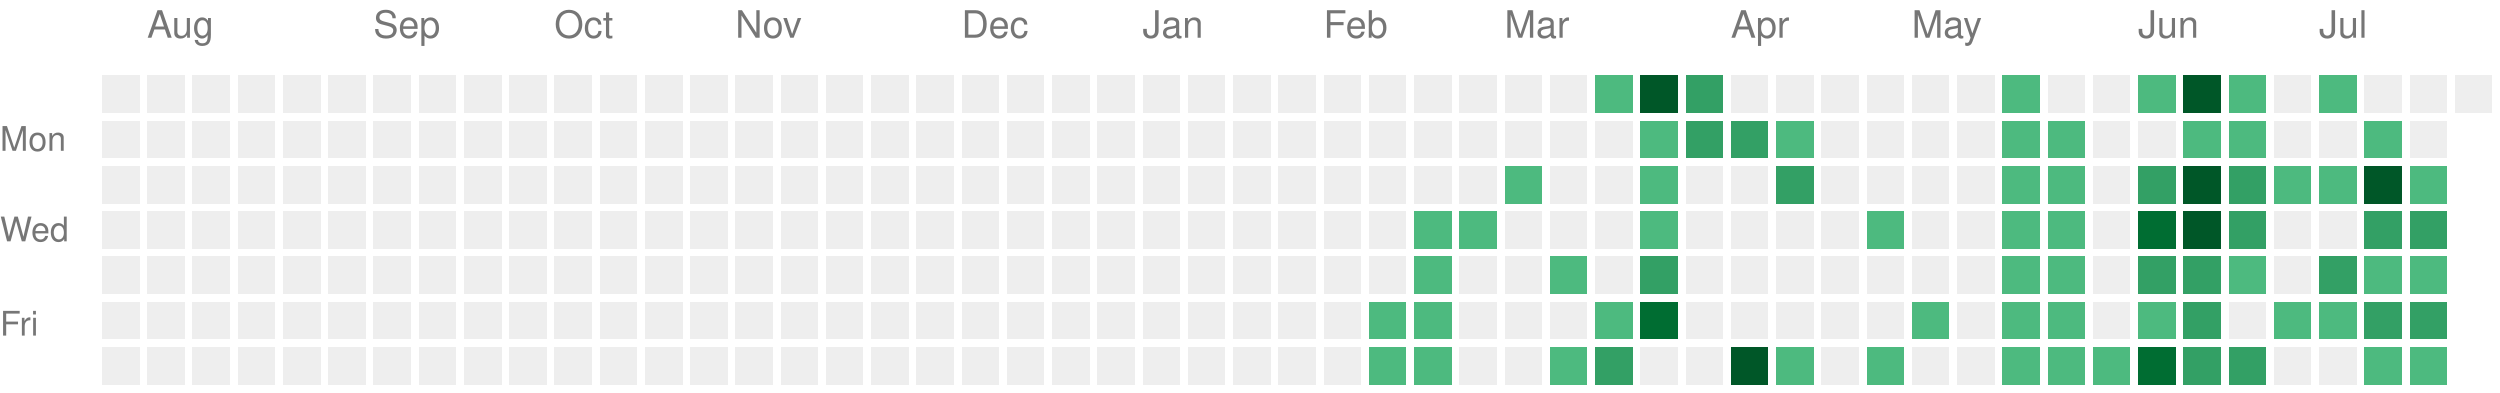
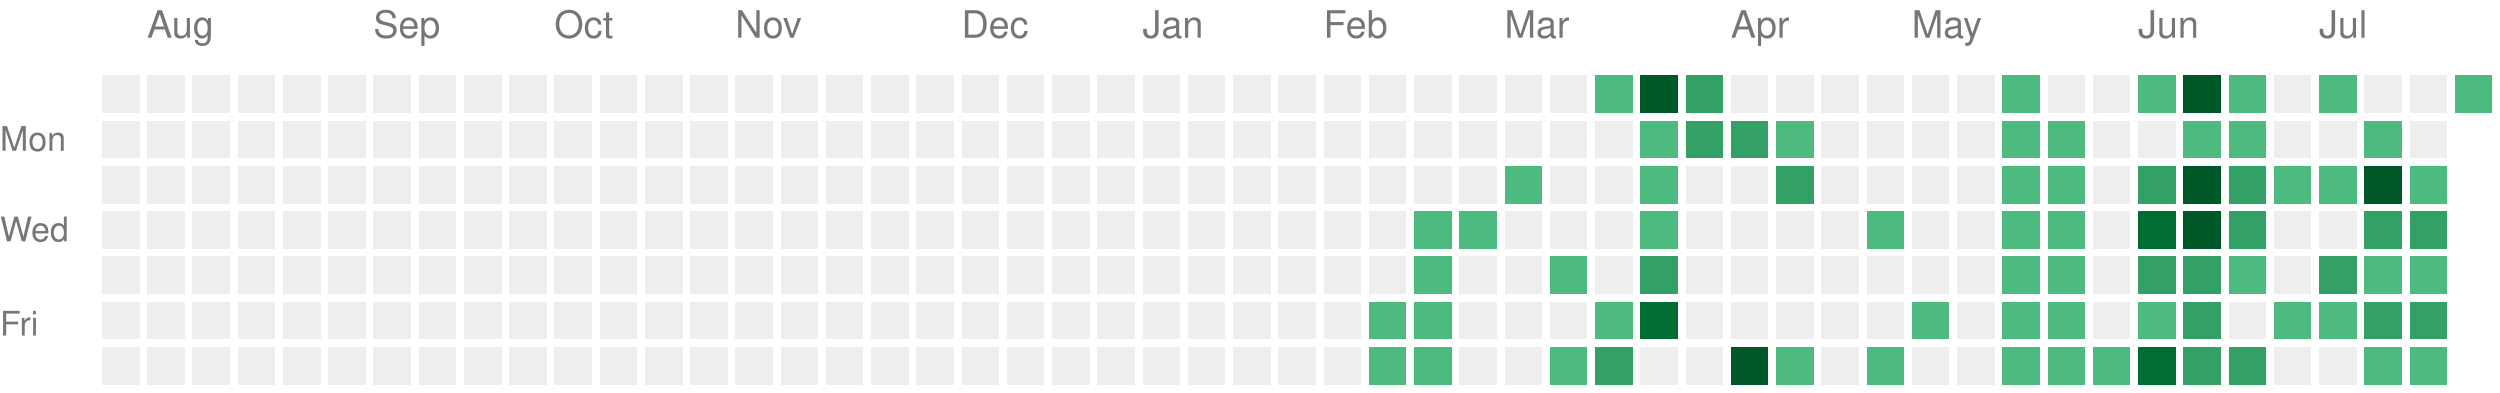
<svg xmlns="http://www.w3.org/2000/svg" version="1.1" width="663" height="104">
  <rect style="fill:#EEEEEE;shape-rendering:crispedges;" data-score="0" data-date="2025-07-27" x="27" y="20" width="10" height="10" />
  <rect style="fill:#EEEEEE;shape-rendering:crispedges;" data-score="0" data-date="2025-08-03" x="39" y="20" width="10" height="10" />
  <rect style="fill:#EEEEEE;shape-rendering:crispedges;" data-score="0" data-date="2025-08-10" x="51" y="20" width="10" height="10" />
  <rect style="fill:#EEEEEE;shape-rendering:crispedges;" data-score="0" data-date="2025-08-17" x="63" y="20" width="10" height="10" />
  <rect style="fill:#EEEEEE;shape-rendering:crispedges;" data-score="0" data-date="2025-08-24" x="75" y="20" width="10" height="10" />
  <rect style="fill:#EEEEEE;shape-rendering:crispedges;" data-score="0" data-date="2025-08-31" x="87" y="20" width="10" height="10" />
  <rect style="fill:#EEEEEE;shape-rendering:crispedges;" data-score="0" data-date="2025-09-07" x="99" y="20" width="10" height="10" />
  <rect style="fill:#EEEEEE;shape-rendering:crispedges;" data-score="0" data-date="2025-09-14" x="111" y="20" width="10" height="10" />
  <rect style="fill:#EEEEEE;shape-rendering:crispedges;" data-score="0" data-date="2025-09-21" x="123" y="20" width="10" height="10" />
  <rect style="fill:#EEEEEE;shape-rendering:crispedges;" data-score="0" data-date="2025-09-28" x="135" y="20" width="10" height="10" />
  <rect style="fill:#EEEEEE;shape-rendering:crispedges;" data-score="0" data-date="2025-10-05" x="147" y="20" width="10" height="10" />
  <rect style="fill:#EEEEEE;shape-rendering:crispedges;" data-score="0" data-date="2025-10-12" x="159" y="20" width="10" height="10" />
  <rect style="fill:#EEEEEE;shape-rendering:crispedges;" data-score="0" data-date="2025-10-19" x="171" y="20" width="10" height="10" />
  <rect style="fill:#EEEEEE;shape-rendering:crispedges;" data-score="0" data-date="2025-10-26" x="183" y="20" width="10" height="10" />
  <rect style="fill:#EEEEEE;shape-rendering:crispedges;" data-score="0" data-date="2025-11-02" x="195" y="20" width="10" height="10" />
  <rect style="fill:#EEEEEE;shape-rendering:crispedges;" data-score="0" data-date="2025-11-09" x="207" y="20" width="10" height="10" />
  <rect style="fill:#EEEEEE;shape-rendering:crispedges;" data-score="0" data-date="2025-11-16" x="219" y="20" width="10" height="10" />
  <rect style="fill:#EEEEEE;shape-rendering:crispedges;" data-score="0" data-date="2025-11-23" x="231" y="20" width="10" height="10" />
  <rect style="fill:#EEEEEE;shape-rendering:crispedges;" data-score="0" data-date="2025-11-30" x="243" y="20" width="10" height="10" />
  <rect style="fill:#EEEEEE;shape-rendering:crispedges;" data-score="0" data-date="2025-12-07" x="255" y="20" width="10" height="10" />
  <rect style="fill:#EEEEEE;shape-rendering:crispedges;" data-score="0" data-date="2025-12-14" x="267" y="20" width="10" height="10" />
  <rect style="fill:#EEEEEE;shape-rendering:crispedges;" data-score="0" data-date="2025-12-21" x="279" y="20" width="10" height="10" />
  <rect style="fill:#EEEEEE;shape-rendering:crispedges;" data-score="0" data-date="2025-12-28" x="291" y="20" width="10" height="10" />
  <rect style="fill:#EEEEEE;shape-rendering:crispedges;" data-score="0" data-date="2026-01-04" x="303" y="20" width="10" height="10" />
  <rect style="fill:#EEEEEE;shape-rendering:crispedges;" data-score="0" data-date="2026-01-11" x="315" y="20" width="10" height="10" />
  <rect style="fill:#EEEEEE;shape-rendering:crispedges;" data-score="0" data-date="2026-01-18" x="327" y="20" width="10" height="10" />
  <rect style="fill:#EEEEEE;shape-rendering:crispedges;" data-score="0" data-date="2026-01-25" x="339" y="20" width="10" height="10" />
  <rect style="fill:#EEEEEE;shape-rendering:crispedges;" data-score="0" data-date="2026-02-01" x="351" y="20" width="10" height="10" />
  <rect style="fill:#EEEEEE;shape-rendering:crispedges;" data-score="0" data-date="2026-02-08" x="363" y="20" width="10" height="10" />
  <rect style="fill:#EEEEEE;shape-rendering:crispedges;" data-score="0" data-date="2026-02-15" x="375" y="20" width="10" height="10" />
  <rect style="fill:#EEEEEE;shape-rendering:crispedges;" data-score="0" data-date="2026-02-22" x="387" y="20" width="10" height="10" />
  <rect style="fill:#EEEEEE;shape-rendering:crispedges;" data-score="0" data-date="2026-03-01" x="399" y="20" width="10" height="10" />
  <rect style="fill:#EEEEEE;shape-rendering:crispedges;" data-score="0" data-date="2026-03-08" x="411" y="20" width="10" height="10" />
  <rect style="fill:#4dba7f;shape-rendering:crispedges;" data-score="1" data-date="2026-03-15" x="423" y="20" width="10" height="10" />
  <rect style="fill:#005728;shape-rendering:crispedges;" data-score="4" data-date="2026-03-22" x="435" y="20" width="10" height="10" />
  <rect style="fill:#33a065;shape-rendering:crispedges;" data-score="2" data-date="2026-03-29" x="447" y="20" width="10" height="10" />
  <rect style="fill:#EEEEEE;shape-rendering:crispedges;" data-score="0" data-date="2026-04-05" x="459" y="20" width="10" height="10" />
  <rect style="fill:#EEEEEE;shape-rendering:crispedges;" data-score="0" data-date="2026-04-12" x="471" y="20" width="10" height="10" />
  <rect style="fill:#EEEEEE;shape-rendering:crispedges;" data-score="0" data-date="2026-04-19" x="483" y="20" width="10" height="10" />
  <rect style="fill:#EEEEEE;shape-rendering:crispedges;" data-score="0" data-date="2026-04-26" x="495" y="20" width="10" height="10" />
  <rect style="fill:#EEEEEE;shape-rendering:crispedges;" data-score="0" data-date="2026-05-03" x="507" y="20" width="10" height="10" />
  <rect style="fill:#EEEEEE;shape-rendering:crispedges;" data-score="0" data-date="2026-05-10" x="519" y="20" width="10" height="10" />
  <rect style="fill:#4dba7f;shape-rendering:crispedges;" data-score="1" data-date="2026-05-17" x="531" y="20" width="10" height="10" />
  <rect style="fill:#EEEEEE;shape-rendering:crispedges;" data-score="0" data-date="2026-05-24" x="543" y="20" width="10" height="10" />
  <rect style="fill:#EEEEEE;shape-rendering:crispedges;" data-score="0" data-date="2026-05-31" x="555" y="20" width="10" height="10" />
  <rect style="fill:#4dba7f;shape-rendering:crispedges;" data-score="1" data-date="2026-06-07" x="567" y="20" width="10" height="10" />
  <rect style="fill:#005728;shape-rendering:crispedges;" data-score="4" data-date="2026-06-14" x="579" y="20" width="10" height="10" />
  <rect style="fill:#4dba7f;shape-rendering:crispedges;" data-score="1" data-date="2026-06-21" x="591" y="20" width="10" height="10" />
  <rect style="fill:#EEEEEE;shape-rendering:crispedges;" data-score="0" data-date="2026-06-28" x="603" y="20" width="10" height="10" />
  <rect style="fill:#4dba7f;shape-rendering:crispedges;" data-score="1" data-date="2026-07-05" x="615" y="20" width="10" height="10" />
  <rect style="fill:#EEEEEE;shape-rendering:crispedges;" data-score="0" data-date="2026-07-12" x="627" y="20" width="10" height="10" />
  <rect style="fill:#EEEEEE;shape-rendering:crispedges;" data-score="0" data-date="2026-07-19" x="639" y="20" width="10" height="10" />
-   <rect style="fill:#EEEEEE;shape-rendering:crispedges;" data-score="0" data-date="2026-07-26" x="651" y="20" width="10" height="10" />
+   <rect style="fill:#4dba7f;shape-rendering:crispedges;" data-score="1" data-date="2026-07-26" x="651" y="20" width="10" height="10" />
  <rect style="fill:#EEEEEE;shape-rendering:crispedges;" data-score="0" data-date="2025-07-28" x="27" y="32" width="10" height="10" />
  <rect style="fill:#EEEEEE;shape-rendering:crispedges;" data-score="0" data-date="2025-08-04" x="39" y="32" width="10" height="10" />
  <rect style="fill:#EEEEEE;shape-rendering:crispedges;" data-score="0" data-date="2025-08-11" x="51" y="32" width="10" height="10" />
  <rect style="fill:#EEEEEE;shape-rendering:crispedges;" data-score="0" data-date="2025-08-18" x="63" y="32" width="10" height="10" />
  <rect style="fill:#EEEEEE;shape-rendering:crispedges;" data-score="0" data-date="2025-08-25" x="75" y="32" width="10" height="10" />
  <rect style="fill:#EEEEEE;shape-rendering:crispedges;" data-score="0" data-date="2025-09-01" x="87" y="32" width="10" height="10" />
  <rect style="fill:#EEEEEE;shape-rendering:crispedges;" data-score="0" data-date="2025-09-08" x="99" y="32" width="10" height="10" />
  <rect style="fill:#EEEEEE;shape-rendering:crispedges;" data-score="0" data-date="2025-09-15" x="111" y="32" width="10" height="10" />
  <rect style="fill:#EEEEEE;shape-rendering:crispedges;" data-score="0" data-date="2025-09-22" x="123" y="32" width="10" height="10" />
  <rect style="fill:#EEEEEE;shape-rendering:crispedges;" data-score="0" data-date="2025-09-29" x="135" y="32" width="10" height="10" />
  <rect style="fill:#EEEEEE;shape-rendering:crispedges;" data-score="0" data-date="2025-10-06" x="147" y="32" width="10" height="10" />
  <rect style="fill:#EEEEEE;shape-rendering:crispedges;" data-score="0" data-date="2025-10-13" x="159" y="32" width="10" height="10" />
  <rect style="fill:#EEEEEE;shape-rendering:crispedges;" data-score="0" data-date="2025-10-20" x="171" y="32" width="10" height="10" />
  <rect style="fill:#EEEEEE;shape-rendering:crispedges;" data-score="0" data-date="2025-10-27" x="183" y="32" width="10" height="10" />
  <rect style="fill:#EEEEEE;shape-rendering:crispedges;" data-score="0" data-date="2025-11-03" x="195" y="32" width="10" height="10" />
  <rect style="fill:#EEEEEE;shape-rendering:crispedges;" data-score="0" data-date="2025-11-10" x="207" y="32" width="10" height="10" />
  <rect style="fill:#EEEEEE;shape-rendering:crispedges;" data-score="0" data-date="2025-11-17" x="219" y="32" width="10" height="10" />
  <rect style="fill:#EEEEEE;shape-rendering:crispedges;" data-score="0" data-date="2025-11-24" x="231" y="32" width="10" height="10" />
  <rect style="fill:#EEEEEE;shape-rendering:crispedges;" data-score="0" data-date="2025-12-01" x="243" y="32" width="10" height="10" />
  <rect style="fill:#EEEEEE;shape-rendering:crispedges;" data-score="0" data-date="2025-12-08" x="255" y="32" width="10" height="10" />
  <rect style="fill:#EEEEEE;shape-rendering:crispedges;" data-score="0" data-date="2025-12-15" x="267" y="32" width="10" height="10" />
  <rect style="fill:#EEEEEE;shape-rendering:crispedges;" data-score="0" data-date="2025-12-22" x="279" y="32" width="10" height="10" />
  <rect style="fill:#EEEEEE;shape-rendering:crispedges;" data-score="0" data-date="2025-12-29" x="291" y="32" width="10" height="10" />
  <rect style="fill:#EEEEEE;shape-rendering:crispedges;" data-score="0" data-date="2026-01-05" x="303" y="32" width="10" height="10" />
  <rect style="fill:#EEEEEE;shape-rendering:crispedges;" data-score="0" data-date="2026-01-12" x="315" y="32" width="10" height="10" />
  <rect style="fill:#EEEEEE;shape-rendering:crispedges;" data-score="0" data-date="2026-01-19" x="327" y="32" width="10" height="10" />
  <rect style="fill:#EEEEEE;shape-rendering:crispedges;" data-score="0" data-date="2026-01-26" x="339" y="32" width="10" height="10" />
  <rect style="fill:#EEEEEE;shape-rendering:crispedges;" data-score="0" data-date="2026-02-02" x="351" y="32" width="10" height="10" />
  <rect style="fill:#EEEEEE;shape-rendering:crispedges;" data-score="0" data-date="2026-02-09" x="363" y="32" width="10" height="10" />
  <rect style="fill:#EEEEEE;shape-rendering:crispedges;" data-score="0" data-date="2026-02-16" x="375" y="32" width="10" height="10" />
  <rect style="fill:#EEEEEE;shape-rendering:crispedges;" data-score="0" data-date="2026-02-23" x="387" y="32" width="10" height="10" />
  <rect style="fill:#EEEEEE;shape-rendering:crispedges;" data-score="0" data-date="2026-03-02" x="399" y="32" width="10" height="10" />
  <rect style="fill:#EEEEEE;shape-rendering:crispedges;" data-score="0" data-date="2026-03-09" x="411" y="32" width="10" height="10" />
  <rect style="fill:#EEEEEE;shape-rendering:crispedges;" data-score="0" data-date="2026-03-16" x="423" y="32" width="10" height="10" />
  <rect style="fill:#4dba7f;shape-rendering:crispedges;" data-score="1" data-date="2026-03-23" x="435" y="32" width="10" height="10" />
  <rect style="fill:#33a065;shape-rendering:crispedges;" data-score="2" data-date="2026-03-30" x="447" y="32" width="10" height="10" />
  <rect style="fill:#33a065;shape-rendering:crispedges;" data-score="2" data-date="2026-04-06" x="459" y="32" width="10" height="10" />
  <rect style="fill:#4dba7f;shape-rendering:crispedges;" data-score="1" data-date="2026-04-13" x="471" y="32" width="10" height="10" />
  <rect style="fill:#EEEEEE;shape-rendering:crispedges;" data-score="0" data-date="2026-04-20" x="483" y="32" width="10" height="10" />
  <rect style="fill:#EEEEEE;shape-rendering:crispedges;" data-score="0" data-date="2026-04-27" x="495" y="32" width="10" height="10" />
  <rect style="fill:#EEEEEE;shape-rendering:crispedges;" data-score="0" data-date="2026-05-04" x="507" y="32" width="10" height="10" />
  <rect style="fill:#EEEEEE;shape-rendering:crispedges;" data-score="0" data-date="2026-05-11" x="519" y="32" width="10" height="10" />
  <rect style="fill:#4dba7f;shape-rendering:crispedges;" data-score="1" data-date="2026-05-18" x="531" y="32" width="10" height="10" />
  <rect style="fill:#4dba7f;shape-rendering:crispedges;" data-score="1" data-date="2026-05-25" x="543" y="32" width="10" height="10" />
  <rect style="fill:#EEEEEE;shape-rendering:crispedges;" data-score="0" data-date="2026-06-01" x="555" y="32" width="10" height="10" />
  <rect style="fill:#EEEEEE;shape-rendering:crispedges;" data-score="0" data-date="2026-06-08" x="567" y="32" width="10" height="10" />
  <rect style="fill:#4dba7f;shape-rendering:crispedges;" data-score="1" data-date="2026-06-15" x="579" y="32" width="10" height="10" />
  <rect style="fill:#4dba7f;shape-rendering:crispedges;" data-score="1" data-date="2026-06-22" x="591" y="32" width="10" height="10" />
  <rect style="fill:#EEEEEE;shape-rendering:crispedges;" data-score="0" data-date="2026-06-29" x="603" y="32" width="10" height="10" />
  <rect style="fill:#EEEEEE;shape-rendering:crispedges;" data-score="0" data-date="2026-07-06" x="615" y="32" width="10" height="10" />
  <rect style="fill:#4dba7f;shape-rendering:crispedges;" data-score="1" data-date="2026-07-13" x="627" y="32" width="10" height="10" />
  <rect style="fill:#EEEEEE;shape-rendering:crispedges;" data-score="0" data-date="2026-07-20" x="639" y="32" width="10" height="10" />
  <rect style="fill:#EEEEEE;shape-rendering:crispedges;" data-score="0" data-date="2025-07-29" x="27" y="44" width="10" height="10" />
  <rect style="fill:#EEEEEE;shape-rendering:crispedges;" data-score="0" data-date="2025-08-05" x="39" y="44" width="10" height="10" />
  <rect style="fill:#EEEEEE;shape-rendering:crispedges;" data-score="0" data-date="2025-08-12" x="51" y="44" width="10" height="10" />
  <rect style="fill:#EEEEEE;shape-rendering:crispedges;" data-score="0" data-date="2025-08-19" x="63" y="44" width="10" height="10" />
  <rect style="fill:#EEEEEE;shape-rendering:crispedges;" data-score="0" data-date="2025-08-26" x="75" y="44" width="10" height="10" />
  <rect style="fill:#EEEEEE;shape-rendering:crispedges;" data-score="0" data-date="2025-09-02" x="87" y="44" width="10" height="10" />
  <rect style="fill:#EEEEEE;shape-rendering:crispedges;" data-score="0" data-date="2025-09-09" x="99" y="44" width="10" height="10" />
  <rect style="fill:#EEEEEE;shape-rendering:crispedges;" data-score="0" data-date="2025-09-16" x="111" y="44" width="10" height="10" />
  <rect style="fill:#EEEEEE;shape-rendering:crispedges;" data-score="0" data-date="2025-09-23" x="123" y="44" width="10" height="10" />
  <rect style="fill:#EEEEEE;shape-rendering:crispedges;" data-score="0" data-date="2025-09-30" x="135" y="44" width="10" height="10" />
  <rect style="fill:#EEEEEE;shape-rendering:crispedges;" data-score="0" data-date="2025-10-07" x="147" y="44" width="10" height="10" />
  <rect style="fill:#EEEEEE;shape-rendering:crispedges;" data-score="0" data-date="2025-10-14" x="159" y="44" width="10" height="10" />
  <rect style="fill:#EEEEEE;shape-rendering:crispedges;" data-score="0" data-date="2025-10-21" x="171" y="44" width="10" height="10" />
  <rect style="fill:#EEEEEE;shape-rendering:crispedges;" data-score="0" data-date="2025-10-28" x="183" y="44" width="10" height="10" />
  <rect style="fill:#EEEEEE;shape-rendering:crispedges;" data-score="0" data-date="2025-11-04" x="195" y="44" width="10" height="10" />
  <rect style="fill:#EEEEEE;shape-rendering:crispedges;" data-score="0" data-date="2025-11-11" x="207" y="44" width="10" height="10" />
  <rect style="fill:#EEEEEE;shape-rendering:crispedges;" data-score="0" data-date="2025-11-18" x="219" y="44" width="10" height="10" />
  <rect style="fill:#EEEEEE;shape-rendering:crispedges;" data-score="0" data-date="2025-11-25" x="231" y="44" width="10" height="10" />
  <rect style="fill:#EEEEEE;shape-rendering:crispedges;" data-score="0" data-date="2025-12-02" x="243" y="44" width="10" height="10" />
  <rect style="fill:#EEEEEE;shape-rendering:crispedges;" data-score="0" data-date="2025-12-09" x="255" y="44" width="10" height="10" />
  <rect style="fill:#EEEEEE;shape-rendering:crispedges;" data-score="0" data-date="2025-12-16" x="267" y="44" width="10" height="10" />
  <rect style="fill:#EEEEEE;shape-rendering:crispedges;" data-score="0" data-date="2025-12-23" x="279" y="44" width="10" height="10" />
  <rect style="fill:#EEEEEE;shape-rendering:crispedges;" data-score="0" data-date="2025-12-30" x="291" y="44" width="10" height="10" />
  <rect style="fill:#EEEEEE;shape-rendering:crispedges;" data-score="0" data-date="2026-01-06" x="303" y="44" width="10" height="10" />
  <rect style="fill:#EEEEEE;shape-rendering:crispedges;" data-score="0" data-date="2026-01-13" x="315" y="44" width="10" height="10" />
  <rect style="fill:#EEEEEE;shape-rendering:crispedges;" data-score="0" data-date="2026-01-20" x="327" y="44" width="10" height="10" />
  <rect style="fill:#EEEEEE;shape-rendering:crispedges;" data-score="0" data-date="2026-01-27" x="339" y="44" width="10" height="10" />
  <rect style="fill:#EEEEEE;shape-rendering:crispedges;" data-score="0" data-date="2026-02-03" x="351" y="44" width="10" height="10" />
  <rect style="fill:#EEEEEE;shape-rendering:crispedges;" data-score="0" data-date="2026-02-10" x="363" y="44" width="10" height="10" />
  <rect style="fill:#EEEEEE;shape-rendering:crispedges;" data-score="0" data-date="2026-02-17" x="375" y="44" width="10" height="10" />
  <rect style="fill:#EEEEEE;shape-rendering:crispedges;" data-score="0" data-date="2026-02-24" x="387" y="44" width="10" height="10" />
  <rect style="fill:#4dba7f;shape-rendering:crispedges;" data-score="1" data-date="2026-03-03" x="399" y="44" width="10" height="10" />
  <rect style="fill:#EEEEEE;shape-rendering:crispedges;" data-score="0" data-date="2026-03-10" x="411" y="44" width="10" height="10" />
  <rect style="fill:#EEEEEE;shape-rendering:crispedges;" data-score="0" data-date="2026-03-17" x="423" y="44" width="10" height="10" />
  <rect style="fill:#4dba7f;shape-rendering:crispedges;" data-score="1" data-date="2026-03-24" x="435" y="44" width="10" height="10" />
  <rect style="fill:#EEEEEE;shape-rendering:crispedges;" data-score="0" data-date="2026-03-31" x="447" y="44" width="10" height="10" />
  <rect style="fill:#EEEEEE;shape-rendering:crispedges;" data-score="0" data-date="2026-04-07" x="459" y="44" width="10" height="10" />
  <rect style="fill:#33a065;shape-rendering:crispedges;" data-score="2" data-date="2026-04-14" x="471" y="44" width="10" height="10" />
  <rect style="fill:#EEEEEE;shape-rendering:crispedges;" data-score="0" data-date="2026-04-21" x="483" y="44" width="10" height="10" />
  <rect style="fill:#EEEEEE;shape-rendering:crispedges;" data-score="0" data-date="2026-04-28" x="495" y="44" width="10" height="10" />
  <rect style="fill:#EEEEEE;shape-rendering:crispedges;" data-score="0" data-date="2026-05-05" x="507" y="44" width="10" height="10" />
  <rect style="fill:#EEEEEE;shape-rendering:crispedges;" data-score="0" data-date="2026-05-12" x="519" y="44" width="10" height="10" />
  <rect style="fill:#4dba7f;shape-rendering:crispedges;" data-score="1" data-date="2026-05-19" x="531" y="44" width="10" height="10" />
  <rect style="fill:#4dba7f;shape-rendering:crispedges;" data-score="1" data-date="2026-05-26" x="543" y="44" width="10" height="10" />
  <rect style="fill:#EEEEEE;shape-rendering:crispedges;" data-score="0" data-date="2026-06-02" x="555" y="44" width="10" height="10" />
  <rect style="fill:#33a065;shape-rendering:crispedges;" data-score="2" data-date="2026-06-09" x="567" y="44" width="10" height="10" />
  <rect style="fill:#005728;shape-rendering:crispedges;" data-score="4" data-date="2026-06-16" x="579" y="44" width="10" height="10" />
  <rect style="fill:#33a065;shape-rendering:crispedges;" data-score="2" data-date="2026-06-23" x="591" y="44" width="10" height="10" />
  <rect style="fill:#4dba7f;shape-rendering:crispedges;" data-score="1" data-date="2026-06-30" x="603" y="44" width="10" height="10" />
  <rect style="fill:#4dba7f;shape-rendering:crispedges;" data-score="1" data-date="2026-07-07" x="615" y="44" width="10" height="10" />
  <rect style="fill:#005728;shape-rendering:crispedges;" data-score="4" data-date="2026-07-14" x="627" y="44" width="10" height="10" />
  <rect style="fill:#4dba7f;shape-rendering:crispedges;" data-score="1" data-date="2026-07-21" x="639" y="44" width="10" height="10" />
  <rect style="fill:#EEEEEE;shape-rendering:crispedges;" data-score="0" data-date="2025-07-30" x="27" y="56" width="10" height="10" />
  <rect style="fill:#EEEEEE;shape-rendering:crispedges;" data-score="0" data-date="2025-08-06" x="39" y="56" width="10" height="10" />
  <rect style="fill:#EEEEEE;shape-rendering:crispedges;" data-score="0" data-date="2025-08-13" x="51" y="56" width="10" height="10" />
  <rect style="fill:#EEEEEE;shape-rendering:crispedges;" data-score="0" data-date="2025-08-20" x="63" y="56" width="10" height="10" />
  <rect style="fill:#EEEEEE;shape-rendering:crispedges;" data-score="0" data-date="2025-08-27" x="75" y="56" width="10" height="10" />
  <rect style="fill:#EEEEEE;shape-rendering:crispedges;" data-score="0" data-date="2025-09-03" x="87" y="56" width="10" height="10" />
  <rect style="fill:#EEEEEE;shape-rendering:crispedges;" data-score="0" data-date="2025-09-10" x="99" y="56" width="10" height="10" />
  <rect style="fill:#EEEEEE;shape-rendering:crispedges;" data-score="0" data-date="2025-09-17" x="111" y="56" width="10" height="10" />
  <rect style="fill:#EEEEEE;shape-rendering:crispedges;" data-score="0" data-date="2025-09-24" x="123" y="56" width="10" height="10" />
  <rect style="fill:#EEEEEE;shape-rendering:crispedges;" data-score="0" data-date="2025-10-01" x="135" y="56" width="10" height="10" />
  <rect style="fill:#EEEEEE;shape-rendering:crispedges;" data-score="0" data-date="2025-10-08" x="147" y="56" width="10" height="10" />
  <rect style="fill:#EEEEEE;shape-rendering:crispedges;" data-score="0" data-date="2025-10-15" x="159" y="56" width="10" height="10" />
  <rect style="fill:#EEEEEE;shape-rendering:crispedges;" data-score="0" data-date="2025-10-22" x="171" y="56" width="10" height="10" />
  <rect style="fill:#EEEEEE;shape-rendering:crispedges;" data-score="0" data-date="2025-10-29" x="183" y="56" width="10" height="10" />
  <rect style="fill:#EEEEEE;shape-rendering:crispedges;" data-score="0" data-date="2025-11-05" x="195" y="56" width="10" height="10" />
  <rect style="fill:#EEEEEE;shape-rendering:crispedges;" data-score="0" data-date="2025-11-12" x="207" y="56" width="10" height="10" />
  <rect style="fill:#EEEEEE;shape-rendering:crispedges;" data-score="0" data-date="2025-11-19" x="219" y="56" width="10" height="10" />
  <rect style="fill:#EEEEEE;shape-rendering:crispedges;" data-score="0" data-date="2025-11-26" x="231" y="56" width="10" height="10" />
  <rect style="fill:#EEEEEE;shape-rendering:crispedges;" data-score="0" data-date="2025-12-03" x="243" y="56" width="10" height="10" />
  <rect style="fill:#EEEEEE;shape-rendering:crispedges;" data-score="0" data-date="2025-12-10" x="255" y="56" width="10" height="10" />
  <rect style="fill:#EEEEEE;shape-rendering:crispedges;" data-score="0" data-date="2025-12-17" x="267" y="56" width="10" height="10" />
  <rect style="fill:#EEEEEE;shape-rendering:crispedges;" data-score="0" data-date="2025-12-24" x="279" y="56" width="10" height="10" />
  <rect style="fill:#EEEEEE;shape-rendering:crispedges;" data-score="0" data-date="2025-12-31" x="291" y="56" width="10" height="10" />
  <rect style="fill:#EEEEEE;shape-rendering:crispedges;" data-score="0" data-date="2026-01-07" x="303" y="56" width="10" height="10" />
  <rect style="fill:#EEEEEE;shape-rendering:crispedges;" data-score="0" data-date="2026-01-14" x="315" y="56" width="10" height="10" />
  <rect style="fill:#EEEEEE;shape-rendering:crispedges;" data-score="0" data-date="2026-01-21" x="327" y="56" width="10" height="10" />
  <rect style="fill:#EEEEEE;shape-rendering:crispedges;" data-score="0" data-date="2026-01-28" x="339" y="56" width="10" height="10" />
  <rect style="fill:#EEEEEE;shape-rendering:crispedges;" data-score="0" data-date="2026-02-04" x="351" y="56" width="10" height="10" />
  <rect style="fill:#EEEEEE;shape-rendering:crispedges;" data-score="0" data-date="2026-02-11" x="363" y="56" width="10" height="10" />
  <rect style="fill:#4dba7f;shape-rendering:crispedges;" data-score="1" data-date="2026-02-18" x="375" y="56" width="10" height="10" />
  <rect style="fill:#4dba7f;shape-rendering:crispedges;" data-score="1" data-date="2026-02-25" x="387" y="56" width="10" height="10" />
  <rect style="fill:#EEEEEE;shape-rendering:crispedges;" data-score="0" data-date="2026-03-04" x="399" y="56" width="10" height="10" />
  <rect style="fill:#EEEEEE;shape-rendering:crispedges;" data-score="0" data-date="2026-03-11" x="411" y="56" width="10" height="10" />
  <rect style="fill:#EEEEEE;shape-rendering:crispedges;" data-score="0" data-date="2026-03-18" x="423" y="56" width="10" height="10" />
  <rect style="fill:#4dba7f;shape-rendering:crispedges;" data-score="1" data-date="2026-03-25" x="435" y="56" width="10" height="10" />
  <rect style="fill:#EEEEEE;shape-rendering:crispedges;" data-score="0" data-date="2026-04-01" x="447" y="56" width="10" height="10" />
  <rect style="fill:#EEEEEE;shape-rendering:crispedges;" data-score="0" data-date="2026-04-08" x="459" y="56" width="10" height="10" />
  <rect style="fill:#EEEEEE;shape-rendering:crispedges;" data-score="0" data-date="2026-04-15" x="471" y="56" width="10" height="10" />
  <rect style="fill:#EEEEEE;shape-rendering:crispedges;" data-score="0" data-date="2026-04-22" x="483" y="56" width="10" height="10" />
  <rect style="fill:#4dba7f;shape-rendering:crispedges;" data-score="1" data-date="2026-04-29" x="495" y="56" width="10" height="10" />
  <rect style="fill:#EEEEEE;shape-rendering:crispedges;" data-score="0" data-date="2026-05-06" x="507" y="56" width="10" height="10" />
  <rect style="fill:#EEEEEE;shape-rendering:crispedges;" data-score="0" data-date="2026-05-13" x="519" y="56" width="10" height="10" />
  <rect style="fill:#4dba7f;shape-rendering:crispedges;" data-score="1" data-date="2026-05-20" x="531" y="56" width="10" height="10" />
  <rect style="fill:#4dba7f;shape-rendering:crispedges;" data-score="1" data-date="2026-05-27" x="543" y="56" width="10" height="10" />
  <rect style="fill:#EEEEEE;shape-rendering:crispedges;" data-score="0" data-date="2026-06-03" x="555" y="56" width="10" height="10" />
  <rect style="fill:#006d32;shape-rendering:crispedges;" data-score="3" data-date="2026-06-10" x="567" y="56" width="10" height="10" />
  <rect style="fill:#005728;shape-rendering:crispedges;" data-score="4" data-date="2026-06-17" x="579" y="56" width="10" height="10" />
  <rect style="fill:#33a065;shape-rendering:crispedges;" data-score="2" data-date="2026-06-24" x="591" y="56" width="10" height="10" />
  <rect style="fill:#EEEEEE;shape-rendering:crispedges;" data-score="0" data-date="2026-07-01" x="603" y="56" width="10" height="10" />
  <rect style="fill:#EEEEEE;shape-rendering:crispedges;" data-score="0" data-date="2026-07-08" x="615" y="56" width="10" height="10" />
  <rect style="fill:#33a065;shape-rendering:crispedges;" data-score="2" data-date="2026-07-15" x="627" y="56" width="10" height="10" />
  <rect style="fill:#33a065;shape-rendering:crispedges;" data-score="2" data-date="2026-07-22" x="639" y="56" width="10" height="10" />
  <rect style="fill:#EEEEEE;shape-rendering:crispedges;" data-score="0" data-date="2025-07-31" x="27" y="68" width="10" height="10" />
  <rect style="fill:#EEEEEE;shape-rendering:crispedges;" data-score="0" data-date="2025-08-07" x="39" y="68" width="10" height="10" />
  <rect style="fill:#EEEEEE;shape-rendering:crispedges;" data-score="0" data-date="2025-08-14" x="51" y="68" width="10" height="10" />
  <rect style="fill:#EEEEEE;shape-rendering:crispedges;" data-score="0" data-date="2025-08-21" x="63" y="68" width="10" height="10" />
  <rect style="fill:#EEEEEE;shape-rendering:crispedges;" data-score="0" data-date="2025-08-28" x="75" y="68" width="10" height="10" />
  <rect style="fill:#EEEEEE;shape-rendering:crispedges;" data-score="0" data-date="2025-09-04" x="87" y="68" width="10" height="10" />
  <rect style="fill:#EEEEEE;shape-rendering:crispedges;" data-score="0" data-date="2025-09-11" x="99" y="68" width="10" height="10" />
  <rect style="fill:#EEEEEE;shape-rendering:crispedges;" data-score="0" data-date="2025-09-18" x="111" y="68" width="10" height="10" />
  <rect style="fill:#EEEEEE;shape-rendering:crispedges;" data-score="0" data-date="2025-09-25" x="123" y="68" width="10" height="10" />
  <rect style="fill:#EEEEEE;shape-rendering:crispedges;" data-score="0" data-date="2025-10-02" x="135" y="68" width="10" height="10" />
  <rect style="fill:#EEEEEE;shape-rendering:crispedges;" data-score="0" data-date="2025-10-09" x="147" y="68" width="10" height="10" />
  <rect style="fill:#EEEEEE;shape-rendering:crispedges;" data-score="0" data-date="2025-10-16" x="159" y="68" width="10" height="10" />
  <rect style="fill:#EEEEEE;shape-rendering:crispedges;" data-score="0" data-date="2025-10-23" x="171" y="68" width="10" height="10" />
  <rect style="fill:#EEEEEE;shape-rendering:crispedges;" data-score="0" data-date="2025-10-30" x="183" y="68" width="10" height="10" />
  <rect style="fill:#EEEEEE;shape-rendering:crispedges;" data-score="0" data-date="2025-11-06" x="195" y="68" width="10" height="10" />
  <rect style="fill:#EEEEEE;shape-rendering:crispedges;" data-score="0" data-date="2025-11-13" x="207" y="68" width="10" height="10" />
  <rect style="fill:#EEEEEE;shape-rendering:crispedges;" data-score="0" data-date="2025-11-20" x="219" y="68" width="10" height="10" />
  <rect style="fill:#EEEEEE;shape-rendering:crispedges;" data-score="0" data-date="2025-11-27" x="231" y="68" width="10" height="10" />
  <rect style="fill:#EEEEEE;shape-rendering:crispedges;" data-score="0" data-date="2025-12-04" x="243" y="68" width="10" height="10" />
  <rect style="fill:#EEEEEE;shape-rendering:crispedges;" data-score="0" data-date="2025-12-11" x="255" y="68" width="10" height="10" />
  <rect style="fill:#EEEEEE;shape-rendering:crispedges;" data-score="0" data-date="2025-12-18" x="267" y="68" width="10" height="10" />
  <rect style="fill:#EEEEEE;shape-rendering:crispedges;" data-score="0" data-date="2025-12-25" x="279" y="68" width="10" height="10" />
  <rect style="fill:#EEEEEE;shape-rendering:crispedges;" data-score="0" data-date="2026-01-01" x="291" y="68" width="10" height="10" />
  <rect style="fill:#EEEEEE;shape-rendering:crispedges;" data-score="0" data-date="2026-01-08" x="303" y="68" width="10" height="10" />
  <rect style="fill:#EEEEEE;shape-rendering:crispedges;" data-score="0" data-date="2026-01-15" x="315" y="68" width="10" height="10" />
  <rect style="fill:#EEEEEE;shape-rendering:crispedges;" data-score="0" data-date="2026-01-22" x="327" y="68" width="10" height="10" />
  <rect style="fill:#EEEEEE;shape-rendering:crispedges;" data-score="0" data-date="2026-01-29" x="339" y="68" width="10" height="10" />
  <rect style="fill:#EEEEEE;shape-rendering:crispedges;" data-score="0" data-date="2026-02-05" x="351" y="68" width="10" height="10" />
  <rect style="fill:#EEEEEE;shape-rendering:crispedges;" data-score="0" data-date="2026-02-12" x="363" y="68" width="10" height="10" />
  <rect style="fill:#4dba7f;shape-rendering:crispedges;" data-score="1" data-date="2026-02-19" x="375" y="68" width="10" height="10" />
  <rect style="fill:#EEEEEE;shape-rendering:crispedges;" data-score="0" data-date="2026-02-26" x="387" y="68" width="10" height="10" />
  <rect style="fill:#EEEEEE;shape-rendering:crispedges;" data-score="0" data-date="2026-03-05" x="399" y="68" width="10" height="10" />
  <rect style="fill:#4dba7f;shape-rendering:crispedges;" data-score="1" data-date="2026-03-12" x="411" y="68" width="10" height="10" />
  <rect style="fill:#EEEEEE;shape-rendering:crispedges;" data-score="0" data-date="2026-03-19" x="423" y="68" width="10" height="10" />
  <rect style="fill:#33a065;shape-rendering:crispedges;" data-score="2" data-date="2026-03-26" x="435" y="68" width="10" height="10" />
  <rect style="fill:#EEEEEE;shape-rendering:crispedges;" data-score="0" data-date="2026-04-02" x="447" y="68" width="10" height="10" />
  <rect style="fill:#EEEEEE;shape-rendering:crispedges;" data-score="0" data-date="2026-04-09" x="459" y="68" width="10" height="10" />
  <rect style="fill:#EEEEEE;shape-rendering:crispedges;" data-score="0" data-date="2026-04-16" x="471" y="68" width="10" height="10" />
  <rect style="fill:#EEEEEE;shape-rendering:crispedges;" data-score="0" data-date="2026-04-23" x="483" y="68" width="10" height="10" />
  <rect style="fill:#EEEEEE;shape-rendering:crispedges;" data-score="0" data-date="2026-04-30" x="495" y="68" width="10" height="10" />
  <rect style="fill:#EEEEEE;shape-rendering:crispedges;" data-score="0" data-date="2026-05-07" x="507" y="68" width="10" height="10" />
  <rect style="fill:#EEEEEE;shape-rendering:crispedges;" data-score="0" data-date="2026-05-14" x="519" y="68" width="10" height="10" />
  <rect style="fill:#4dba7f;shape-rendering:crispedges;" data-score="1" data-date="2026-05-21" x="531" y="68" width="10" height="10" />
  <rect style="fill:#4dba7f;shape-rendering:crispedges;" data-score="1" data-date="2026-05-28" x="543" y="68" width="10" height="10" />
  <rect style="fill:#EEEEEE;shape-rendering:crispedges;" data-score="0" data-date="2026-06-04" x="555" y="68" width="10" height="10" />
  <rect style="fill:#33a065;shape-rendering:crispedges;" data-score="2" data-date="2026-06-11" x="567" y="68" width="10" height="10" />
  <rect style="fill:#33a065;shape-rendering:crispedges;" data-score="2" data-date="2026-06-18" x="579" y="68" width="10" height="10" />
  <rect style="fill:#4dba7f;shape-rendering:crispedges;" data-score="1" data-date="2026-06-25" x="591" y="68" width="10" height="10" />
  <rect style="fill:#EEEEEE;shape-rendering:crispedges;" data-score="0" data-date="2026-07-02" x="603" y="68" width="10" height="10" />
  <rect style="fill:#33a065;shape-rendering:crispedges;" data-score="2" data-date="2026-07-09" x="615" y="68" width="10" height="10" />
  <rect style="fill:#4dba7f;shape-rendering:crispedges;" data-score="1" data-date="2026-07-16" x="627" y="68" width="10" height="10" />
  <rect style="fill:#4dba7f;shape-rendering:crispedges;" data-score="1" data-date="2026-07-23" x="639" y="68" width="10" height="10" />
  <rect style="fill:#EEEEEE;shape-rendering:crispedges;" data-score="0" data-date="2025-08-01" x="27" y="80" width="10" height="10" />
  <rect style="fill:#EEEEEE;shape-rendering:crispedges;" data-score="0" data-date="2025-08-08" x="39" y="80" width="10" height="10" />
  <rect style="fill:#EEEEEE;shape-rendering:crispedges;" data-score="0" data-date="2025-08-15" x="51" y="80" width="10" height="10" />
  <rect style="fill:#EEEEEE;shape-rendering:crispedges;" data-score="0" data-date="2025-08-22" x="63" y="80" width="10" height="10" />
  <rect style="fill:#EEEEEE;shape-rendering:crispedges;" data-score="0" data-date="2025-08-29" x="75" y="80" width="10" height="10" />
  <rect style="fill:#EEEEEE;shape-rendering:crispedges;" data-score="0" data-date="2025-09-05" x="87" y="80" width="10" height="10" />
  <rect style="fill:#EEEEEE;shape-rendering:crispedges;" data-score="0" data-date="2025-09-12" x="99" y="80" width="10" height="10" />
  <rect style="fill:#EEEEEE;shape-rendering:crispedges;" data-score="0" data-date="2025-09-19" x="111" y="80" width="10" height="10" />
  <rect style="fill:#EEEEEE;shape-rendering:crispedges;" data-score="0" data-date="2025-09-26" x="123" y="80" width="10" height="10" />
  <rect style="fill:#EEEEEE;shape-rendering:crispedges;" data-score="0" data-date="2025-10-03" x="135" y="80" width="10" height="10" />
  <rect style="fill:#EEEEEE;shape-rendering:crispedges;" data-score="0" data-date="2025-10-10" x="147" y="80" width="10" height="10" />
  <rect style="fill:#EEEEEE;shape-rendering:crispedges;" data-score="0" data-date="2025-10-17" x="159" y="80" width="10" height="10" />
  <rect style="fill:#EEEEEE;shape-rendering:crispedges;" data-score="0" data-date="2025-10-24" x="171" y="80" width="10" height="10" />
  <rect style="fill:#EEEEEE;shape-rendering:crispedges;" data-score="0" data-date="2025-10-31" x="183" y="80" width="10" height="10" />
  <rect style="fill:#EEEEEE;shape-rendering:crispedges;" data-score="0" data-date="2025-11-07" x="195" y="80" width="10" height="10" />
  <rect style="fill:#EEEEEE;shape-rendering:crispedges;" data-score="0" data-date="2025-11-14" x="207" y="80" width="10" height="10" />
  <rect style="fill:#EEEEEE;shape-rendering:crispedges;" data-score="0" data-date="2025-11-21" x="219" y="80" width="10" height="10" />
  <rect style="fill:#EEEEEE;shape-rendering:crispedges;" data-score="0" data-date="2025-11-28" x="231" y="80" width="10" height="10" />
  <rect style="fill:#EEEEEE;shape-rendering:crispedges;" data-score="0" data-date="2025-12-05" x="243" y="80" width="10" height="10" />
  <rect style="fill:#EEEEEE;shape-rendering:crispedges;" data-score="0" data-date="2025-12-12" x="255" y="80" width="10" height="10" />
  <rect style="fill:#EEEEEE;shape-rendering:crispedges;" data-score="0" data-date="2025-12-19" x="267" y="80" width="10" height="10" />
  <rect style="fill:#EEEEEE;shape-rendering:crispedges;" data-score="0" data-date="2025-12-26" x="279" y="80" width="10" height="10" />
  <rect style="fill:#EEEEEE;shape-rendering:crispedges;" data-score="0" data-date="2026-01-02" x="291" y="80" width="10" height="10" />
  <rect style="fill:#EEEEEE;shape-rendering:crispedges;" data-score="0" data-date="2026-01-09" x="303" y="80" width="10" height="10" />
  <rect style="fill:#EEEEEE;shape-rendering:crispedges;" data-score="0" data-date="2026-01-16" x="315" y="80" width="10" height="10" />
  <rect style="fill:#EEEEEE;shape-rendering:crispedges;" data-score="0" data-date="2026-01-23" x="327" y="80" width="10" height="10" />
  <rect style="fill:#EEEEEE;shape-rendering:crispedges;" data-score="0" data-date="2026-01-30" x="339" y="80" width="10" height="10" />
  <rect style="fill:#EEEEEE;shape-rendering:crispedges;" data-score="0" data-date="2026-02-06" x="351" y="80" width="10" height="10" />
  <rect style="fill:#4dba7f;shape-rendering:crispedges;" data-score="1" data-date="2026-02-13" x="363" y="80" width="10" height="10" />
  <rect style="fill:#4dba7f;shape-rendering:crispedges;" data-score="1" data-date="2026-02-20" x="375" y="80" width="10" height="10" />
  <rect style="fill:#EEEEEE;shape-rendering:crispedges;" data-score="0" data-date="2026-02-27" x="387" y="80" width="10" height="10" />
  <rect style="fill:#EEEEEE;shape-rendering:crispedges;" data-score="0" data-date="2026-03-06" x="399" y="80" width="10" height="10" />
  <rect style="fill:#EEEEEE;shape-rendering:crispedges;" data-score="0" data-date="2026-03-13" x="411" y="80" width="10" height="10" />
  <rect style="fill:#4dba7f;shape-rendering:crispedges;" data-score="1" data-date="2026-03-20" x="423" y="80" width="10" height="10" />
  <rect style="fill:#006d32;shape-rendering:crispedges;" data-score="3" data-date="2026-03-27" x="435" y="80" width="10" height="10" />
  <rect style="fill:#EEEEEE;shape-rendering:crispedges;" data-score="0" data-date="2026-04-03" x="447" y="80" width="10" height="10" />
  <rect style="fill:#EEEEEE;shape-rendering:crispedges;" data-score="0" data-date="2026-04-10" x="459" y="80" width="10" height="10" />
  <rect style="fill:#EEEEEE;shape-rendering:crispedges;" data-score="0" data-date="2026-04-17" x="471" y="80" width="10" height="10" />
  <rect style="fill:#EEEEEE;shape-rendering:crispedges;" data-score="0" data-date="2026-04-24" x="483" y="80" width="10" height="10" />
  <rect style="fill:#EEEEEE;shape-rendering:crispedges;" data-score="0" data-date="2026-05-01" x="495" y="80" width="10" height="10" />
  <rect style="fill:#4dba7f;shape-rendering:crispedges;" data-score="1" data-date="2026-05-08" x="507" y="80" width="10" height="10" />
  <rect style="fill:#EEEEEE;shape-rendering:crispedges;" data-score="0" data-date="2026-05-15" x="519" y="80" width="10" height="10" />
  <rect style="fill:#4dba7f;shape-rendering:crispedges;" data-score="1" data-date="2026-05-22" x="531" y="80" width="10" height="10" />
  <rect style="fill:#4dba7f;shape-rendering:crispedges;" data-score="1" data-date="2026-05-29" x="543" y="80" width="10" height="10" />
  <rect style="fill:#EEEEEE;shape-rendering:crispedges;" data-score="0" data-date="2026-06-05" x="555" y="80" width="10" height="10" />
  <rect style="fill:#4dba7f;shape-rendering:crispedges;" data-score="1" data-date="2026-06-12" x="567" y="80" width="10" height="10" />
  <rect style="fill:#33a065;shape-rendering:crispedges;" data-score="2" data-date="2026-06-19" x="579" y="80" width="10" height="10" />
  <rect style="fill:#EEEEEE;shape-rendering:crispedges;" data-score="0" data-date="2026-06-26" x="591" y="80" width="10" height="10" />
  <rect style="fill:#4dba7f;shape-rendering:crispedges;" data-score="1" data-date="2026-07-03" x="603" y="80" width="10" height="10" />
  <rect style="fill:#4dba7f;shape-rendering:crispedges;" data-score="1" data-date="2026-07-10" x="615" y="80" width="10" height="10" />
  <rect style="fill:#33a065;shape-rendering:crispedges;" data-score="2" data-date="2026-07-17" x="627" y="80" width="10" height="10" />
  <rect style="fill:#33a065;shape-rendering:crispedges;" data-score="2" data-date="2026-07-24" x="639" y="80" width="10" height="10" />
  <rect style="fill:#EEEEEE;shape-rendering:crispedges;" data-score="0" data-date="2025-08-02" x="27" y="92" width="10" height="10" />
  <rect style="fill:#EEEEEE;shape-rendering:crispedges;" data-score="0" data-date="2025-08-09" x="39" y="92" width="10" height="10" />
  <rect style="fill:#EEEEEE;shape-rendering:crispedges;" data-score="0" data-date="2025-08-16" x="51" y="92" width="10" height="10" />
  <rect style="fill:#EEEEEE;shape-rendering:crispedges;" data-score="0" data-date="2025-08-23" x="63" y="92" width="10" height="10" />
  <rect style="fill:#EEEEEE;shape-rendering:crispedges;" data-score="0" data-date="2025-08-30" x="75" y="92" width="10" height="10" />
  <rect style="fill:#EEEEEE;shape-rendering:crispedges;" data-score="0" data-date="2025-09-06" x="87" y="92" width="10" height="10" />
  <rect style="fill:#EEEEEE;shape-rendering:crispedges;" data-score="0" data-date="2025-09-13" x="99" y="92" width="10" height="10" />
  <rect style="fill:#EEEEEE;shape-rendering:crispedges;" data-score="0" data-date="2025-09-20" x="111" y="92" width="10" height="10" />
  <rect style="fill:#EEEEEE;shape-rendering:crispedges;" data-score="0" data-date="2025-09-27" x="123" y="92" width="10" height="10" />
  <rect style="fill:#EEEEEE;shape-rendering:crispedges;" data-score="0" data-date="2025-10-04" x="135" y="92" width="10" height="10" />
  <rect style="fill:#EEEEEE;shape-rendering:crispedges;" data-score="0" data-date="2025-10-11" x="147" y="92" width="10" height="10" />
  <rect style="fill:#EEEEEE;shape-rendering:crispedges;" data-score="0" data-date="2025-10-18" x="159" y="92" width="10" height="10" />
  <rect style="fill:#EEEEEE;shape-rendering:crispedges;" data-score="0" data-date="2025-10-25" x="171" y="92" width="10" height="10" />
  <rect style="fill:#EEEEEE;shape-rendering:crispedges;" data-score="0" data-date="2025-11-01" x="183" y="92" width="10" height="10" />
  <rect style="fill:#EEEEEE;shape-rendering:crispedges;" data-score="0" data-date="2025-11-08" x="195" y="92" width="10" height="10" />
  <rect style="fill:#EEEEEE;shape-rendering:crispedges;" data-score="0" data-date="2025-11-15" x="207" y="92" width="10" height="10" />
  <rect style="fill:#EEEEEE;shape-rendering:crispedges;" data-score="0" data-date="2025-11-22" x="219" y="92" width="10" height="10" />
  <rect style="fill:#EEEEEE;shape-rendering:crispedges;" data-score="0" data-date="2025-11-29" x="231" y="92" width="10" height="10" />
  <rect style="fill:#EEEEEE;shape-rendering:crispedges;" data-score="0" data-date="2025-12-06" x="243" y="92" width="10" height="10" />
  <rect style="fill:#EEEEEE;shape-rendering:crispedges;" data-score="0" data-date="2025-12-13" x="255" y="92" width="10" height="10" />
  <rect style="fill:#EEEEEE;shape-rendering:crispedges;" data-score="0" data-date="2025-12-20" x="267" y="92" width="10" height="10" />
  <rect style="fill:#EEEEEE;shape-rendering:crispedges;" data-score="0" data-date="2025-12-27" x="279" y="92" width="10" height="10" />
  <rect style="fill:#EEEEEE;shape-rendering:crispedges;" data-score="0" data-date="2026-01-03" x="291" y="92" width="10" height="10" />
  <rect style="fill:#EEEEEE;shape-rendering:crispedges;" data-score="0" data-date="2026-01-10" x="303" y="92" width="10" height="10" />
  <rect style="fill:#EEEEEE;shape-rendering:crispedges;" data-score="0" data-date="2026-01-17" x="315" y="92" width="10" height="10" />
  <rect style="fill:#EEEEEE;shape-rendering:crispedges;" data-score="0" data-date="2026-01-24" x="327" y="92" width="10" height="10" />
  <rect style="fill:#EEEEEE;shape-rendering:crispedges;" data-score="0" data-date="2026-01-31" x="339" y="92" width="10" height="10" />
  <rect style="fill:#EEEEEE;shape-rendering:crispedges;" data-score="0" data-date="2026-02-07" x="351" y="92" width="10" height="10" />
  <rect style="fill:#4dba7f;shape-rendering:crispedges;" data-score="1" data-date="2026-02-14" x="363" y="92" width="10" height="10" />
  <rect style="fill:#4dba7f;shape-rendering:crispedges;" data-score="1" data-date="2026-02-21" x="375" y="92" width="10" height="10" />
  <rect style="fill:#EEEEEE;shape-rendering:crispedges;" data-score="0" data-date="2026-02-28" x="387" y="92" width="10" height="10" />
  <rect style="fill:#EEEEEE;shape-rendering:crispedges;" data-score="0" data-date="2026-03-07" x="399" y="92" width="10" height="10" />
  <rect style="fill:#4dba7f;shape-rendering:crispedges;" data-score="1" data-date="2026-03-14" x="411" y="92" width="10" height="10" />
  <rect style="fill:#33a065;shape-rendering:crispedges;" data-score="2" data-date="2026-03-21" x="423" y="92" width="10" height="10" />
  <rect style="fill:#EEEEEE;shape-rendering:crispedges;" data-score="0" data-date="2026-03-28" x="435" y="92" width="10" height="10" />
  <rect style="fill:#EEEEEE;shape-rendering:crispedges;" data-score="0" data-date="2026-04-04" x="447" y="92" width="10" height="10" />
  <rect style="fill:#005728;shape-rendering:crispedges;" data-score="4" data-date="2026-04-11" x="459" y="92" width="10" height="10" />
  <rect style="fill:#4dba7f;shape-rendering:crispedges;" data-score="1" data-date="2026-04-18" x="471" y="92" width="10" height="10" />
  <rect style="fill:#EEEEEE;shape-rendering:crispedges;" data-score="0" data-date="2026-04-25" x="483" y="92" width="10" height="10" />
  <rect style="fill:#4dba7f;shape-rendering:crispedges;" data-score="1" data-date="2026-05-02" x="495" y="92" width="10" height="10" />
  <rect style="fill:#EEEEEE;shape-rendering:crispedges;" data-score="0" data-date="2026-05-09" x="507" y="92" width="10" height="10" />
  <rect style="fill:#EEEEEE;shape-rendering:crispedges;" data-score="0" data-date="2026-05-16" x="519" y="92" width="10" height="10" />
  <rect style="fill:#4dba7f;shape-rendering:crispedges;" data-score="1" data-date="2026-05-23" x="531" y="92" width="10" height="10" />
  <rect style="fill:#4dba7f;shape-rendering:crispedges;" data-score="1" data-date="2026-05-30" x="543" y="92" width="10" height="10" />
  <rect style="fill:#4dba7f;shape-rendering:crispedges;" data-score="1" data-date="2026-06-06" x="555" y="92" width="10" height="10" />
  <rect style="fill:#006d32;shape-rendering:crispedges;" data-score="3" data-date="2026-06-13" x="567" y="92" width="10" height="10" />
  <rect style="fill:#33a065;shape-rendering:crispedges;" data-score="2" data-date="2026-06-20" x="579" y="92" width="10" height="10" />
  <rect style="fill:#33a065;shape-rendering:crispedges;" data-score="2" data-date="2026-06-27" x="591" y="92" width="10" height="10" />
  <rect style="fill:#EEEEEE;shape-rendering:crispedges;" data-score="0" data-date="2026-07-04" x="603" y="92" width="10" height="10" />
  <rect style="fill:#EEEEEE;shape-rendering:crispedges;" data-score="0" data-date="2026-07-11" x="615" y="92" width="10" height="10" />
  <rect style="fill:#4dba7f;shape-rendering:crispedges;" data-score="1" data-date="2026-07-18" x="627" y="92" width="10" height="10" />
  <rect style="fill:#4dba7f;shape-rendering:crispedges;" data-score="1" data-date="2026-07-25" x="639" y="92" width="10" height="10" />
  <text style="fill:#767676;text-anchor:start;text-align:center;font-family:-apple-system, BlinkMacSystemFont, 'Segoe UI', Helvetica, Arial, sans-serif, 'Apple Color Emoji', 'Segoe UI Emoji', 'Segoe UI Symbol';white-space:nowrap;font-size:9px;display:none;" x="0" y="28">Sun</text>
  <text style="fill:#767676;text-anchor:start;text-align:center;font-family:-apple-system, BlinkMacSystemFont, 'Segoe UI', Helvetica, Arial, sans-serif, 'Apple Color Emoji', 'Segoe UI Emoji', 'Segoe UI Symbol';white-space:nowrap;font-size:9px;" x="0" y="40">Mon</text>
  <text style="fill:#767676;text-anchor:start;text-align:center;font-family:-apple-system, BlinkMacSystemFont, 'Segoe UI', Helvetica, Arial, sans-serif, 'Apple Color Emoji', 'Segoe UI Emoji', 'Segoe UI Symbol';white-space:nowrap;font-size:9px;display:none;" x="0" y="52">Tue</text>
  <text style="fill:#767676;text-anchor:start;text-align:center;font-family:-apple-system, BlinkMacSystemFont, 'Segoe UI', Helvetica, Arial, sans-serif, 'Apple Color Emoji', 'Segoe UI Emoji', 'Segoe UI Symbol';white-space:nowrap;font-size:9px;" x="0" y="64">Wed</text>
  <text style="fill:#767676;text-anchor:start;text-align:center;font-family:-apple-system, BlinkMacSystemFont, 'Segoe UI', Helvetica, Arial, sans-serif, 'Apple Color Emoji', 'Segoe UI Emoji', 'Segoe UI Symbol';white-space:nowrap;font-size:9px;display:none;" x="0" y="77">Thu</text>
  <text style="fill:#767676;text-anchor:start;text-align:center;font-family:-apple-system, BlinkMacSystemFont, 'Segoe UI', Helvetica, Arial, sans-serif, 'Apple Color Emoji', 'Segoe UI Emoji', 'Segoe UI Symbol';white-space:nowrap;font-size:9px;" x="0" y="89">Fri</text>
  <text style="fill:#767676;text-anchor:start;text-align:center;font-family:-apple-system, BlinkMacSystemFont, 'Segoe UI', Helvetica, Arial, sans-serif, 'Apple Color Emoji', 'Segoe UI Emoji', 'Segoe UI Symbol';white-space:nowrap;font-size:9px;display:none;" x="0" y="101">Sat</text>
  <text style="fill:#767676;text-anchor:start;text-align:center;font-family:-apple-system, BlinkMacSystemFont, 'Segoe UI', Helvetica, Arial, sans-serif, 'Apple Color Emoji', 'Segoe UI Emoji', 'Segoe UI Symbol';white-space:nowrap;font-size:10px;" x="39" y="10">Aug</text>
  <text style="fill:#767676;text-anchor:start;text-align:center;font-family:-apple-system, BlinkMacSystemFont, 'Segoe UI', Helvetica, Arial, sans-serif, 'Apple Color Emoji', 'Segoe UI Emoji', 'Segoe UI Symbol';white-space:nowrap;font-size:10px;" x="99" y="10">Sep</text>
  <text style="fill:#767676;text-anchor:start;text-align:center;font-family:-apple-system, BlinkMacSystemFont, 'Segoe UI', Helvetica, Arial, sans-serif, 'Apple Color Emoji', 'Segoe UI Emoji', 'Segoe UI Symbol';white-space:nowrap;font-size:10px;" x="147" y="10">Oct</text>
  <text style="fill:#767676;text-anchor:start;text-align:center;font-family:-apple-system, BlinkMacSystemFont, 'Segoe UI', Helvetica, Arial, sans-serif, 'Apple Color Emoji', 'Segoe UI Emoji', 'Segoe UI Symbol';white-space:nowrap;font-size:10px;" x="195" y="10">Nov</text>
  <text style="fill:#767676;text-anchor:start;text-align:center;font-family:-apple-system, BlinkMacSystemFont, 'Segoe UI', Helvetica, Arial, sans-serif, 'Apple Color Emoji', 'Segoe UI Emoji', 'Segoe UI Symbol';white-space:nowrap;font-size:10px;" x="255" y="10">Dec</text>
  <text style="fill:#767676;text-anchor:start;text-align:center;font-family:-apple-system, BlinkMacSystemFont, 'Segoe UI', Helvetica, Arial, sans-serif, 'Apple Color Emoji', 'Segoe UI Emoji', 'Segoe UI Symbol';white-space:nowrap;font-size:10px;" x="303" y="10">Jan</text>
  <text style="fill:#767676;text-anchor:start;text-align:center;font-family:-apple-system, BlinkMacSystemFont, 'Segoe UI', Helvetica, Arial, sans-serif, 'Apple Color Emoji', 'Segoe UI Emoji', 'Segoe UI Symbol';white-space:nowrap;font-size:10px;" x="351" y="10">Feb</text>
  <text style="fill:#767676;text-anchor:start;text-align:center;font-family:-apple-system, BlinkMacSystemFont, 'Segoe UI', Helvetica, Arial, sans-serif, 'Apple Color Emoji', 'Segoe UI Emoji', 'Segoe UI Symbol';white-space:nowrap;font-size:10px;" x="399" y="10">Mar</text>
  <text style="fill:#767676;text-anchor:start;text-align:center;font-family:-apple-system, BlinkMacSystemFont, 'Segoe UI', Helvetica, Arial, sans-serif, 'Apple Color Emoji', 'Segoe UI Emoji', 'Segoe UI Symbol';white-space:nowrap;font-size:10px;" x="459" y="10">Apr</text>
  <text style="fill:#767676;text-anchor:start;text-align:center;font-family:-apple-system, BlinkMacSystemFont, 'Segoe UI', Helvetica, Arial, sans-serif, 'Apple Color Emoji', 'Segoe UI Emoji', 'Segoe UI Symbol';white-space:nowrap;font-size:10px;" x="507" y="10">May</text>
  <text style="fill:#767676;text-anchor:start;text-align:center;font-family:-apple-system, BlinkMacSystemFont, 'Segoe UI', Helvetica, Arial, sans-serif, 'Apple Color Emoji', 'Segoe UI Emoji', 'Segoe UI Symbol';white-space:nowrap;font-size:10px;" x="567" y="10">Jun</text>
  <text style="fill:#767676;text-anchor:start;text-align:center;font-family:-apple-system, BlinkMacSystemFont, 'Segoe UI', Helvetica, Arial, sans-serif, 'Apple Color Emoji', 'Segoe UI Emoji', 'Segoe UI Symbol';white-space:nowrap;font-size:10px;" x="615" y="10">Jul</text>
</svg>
